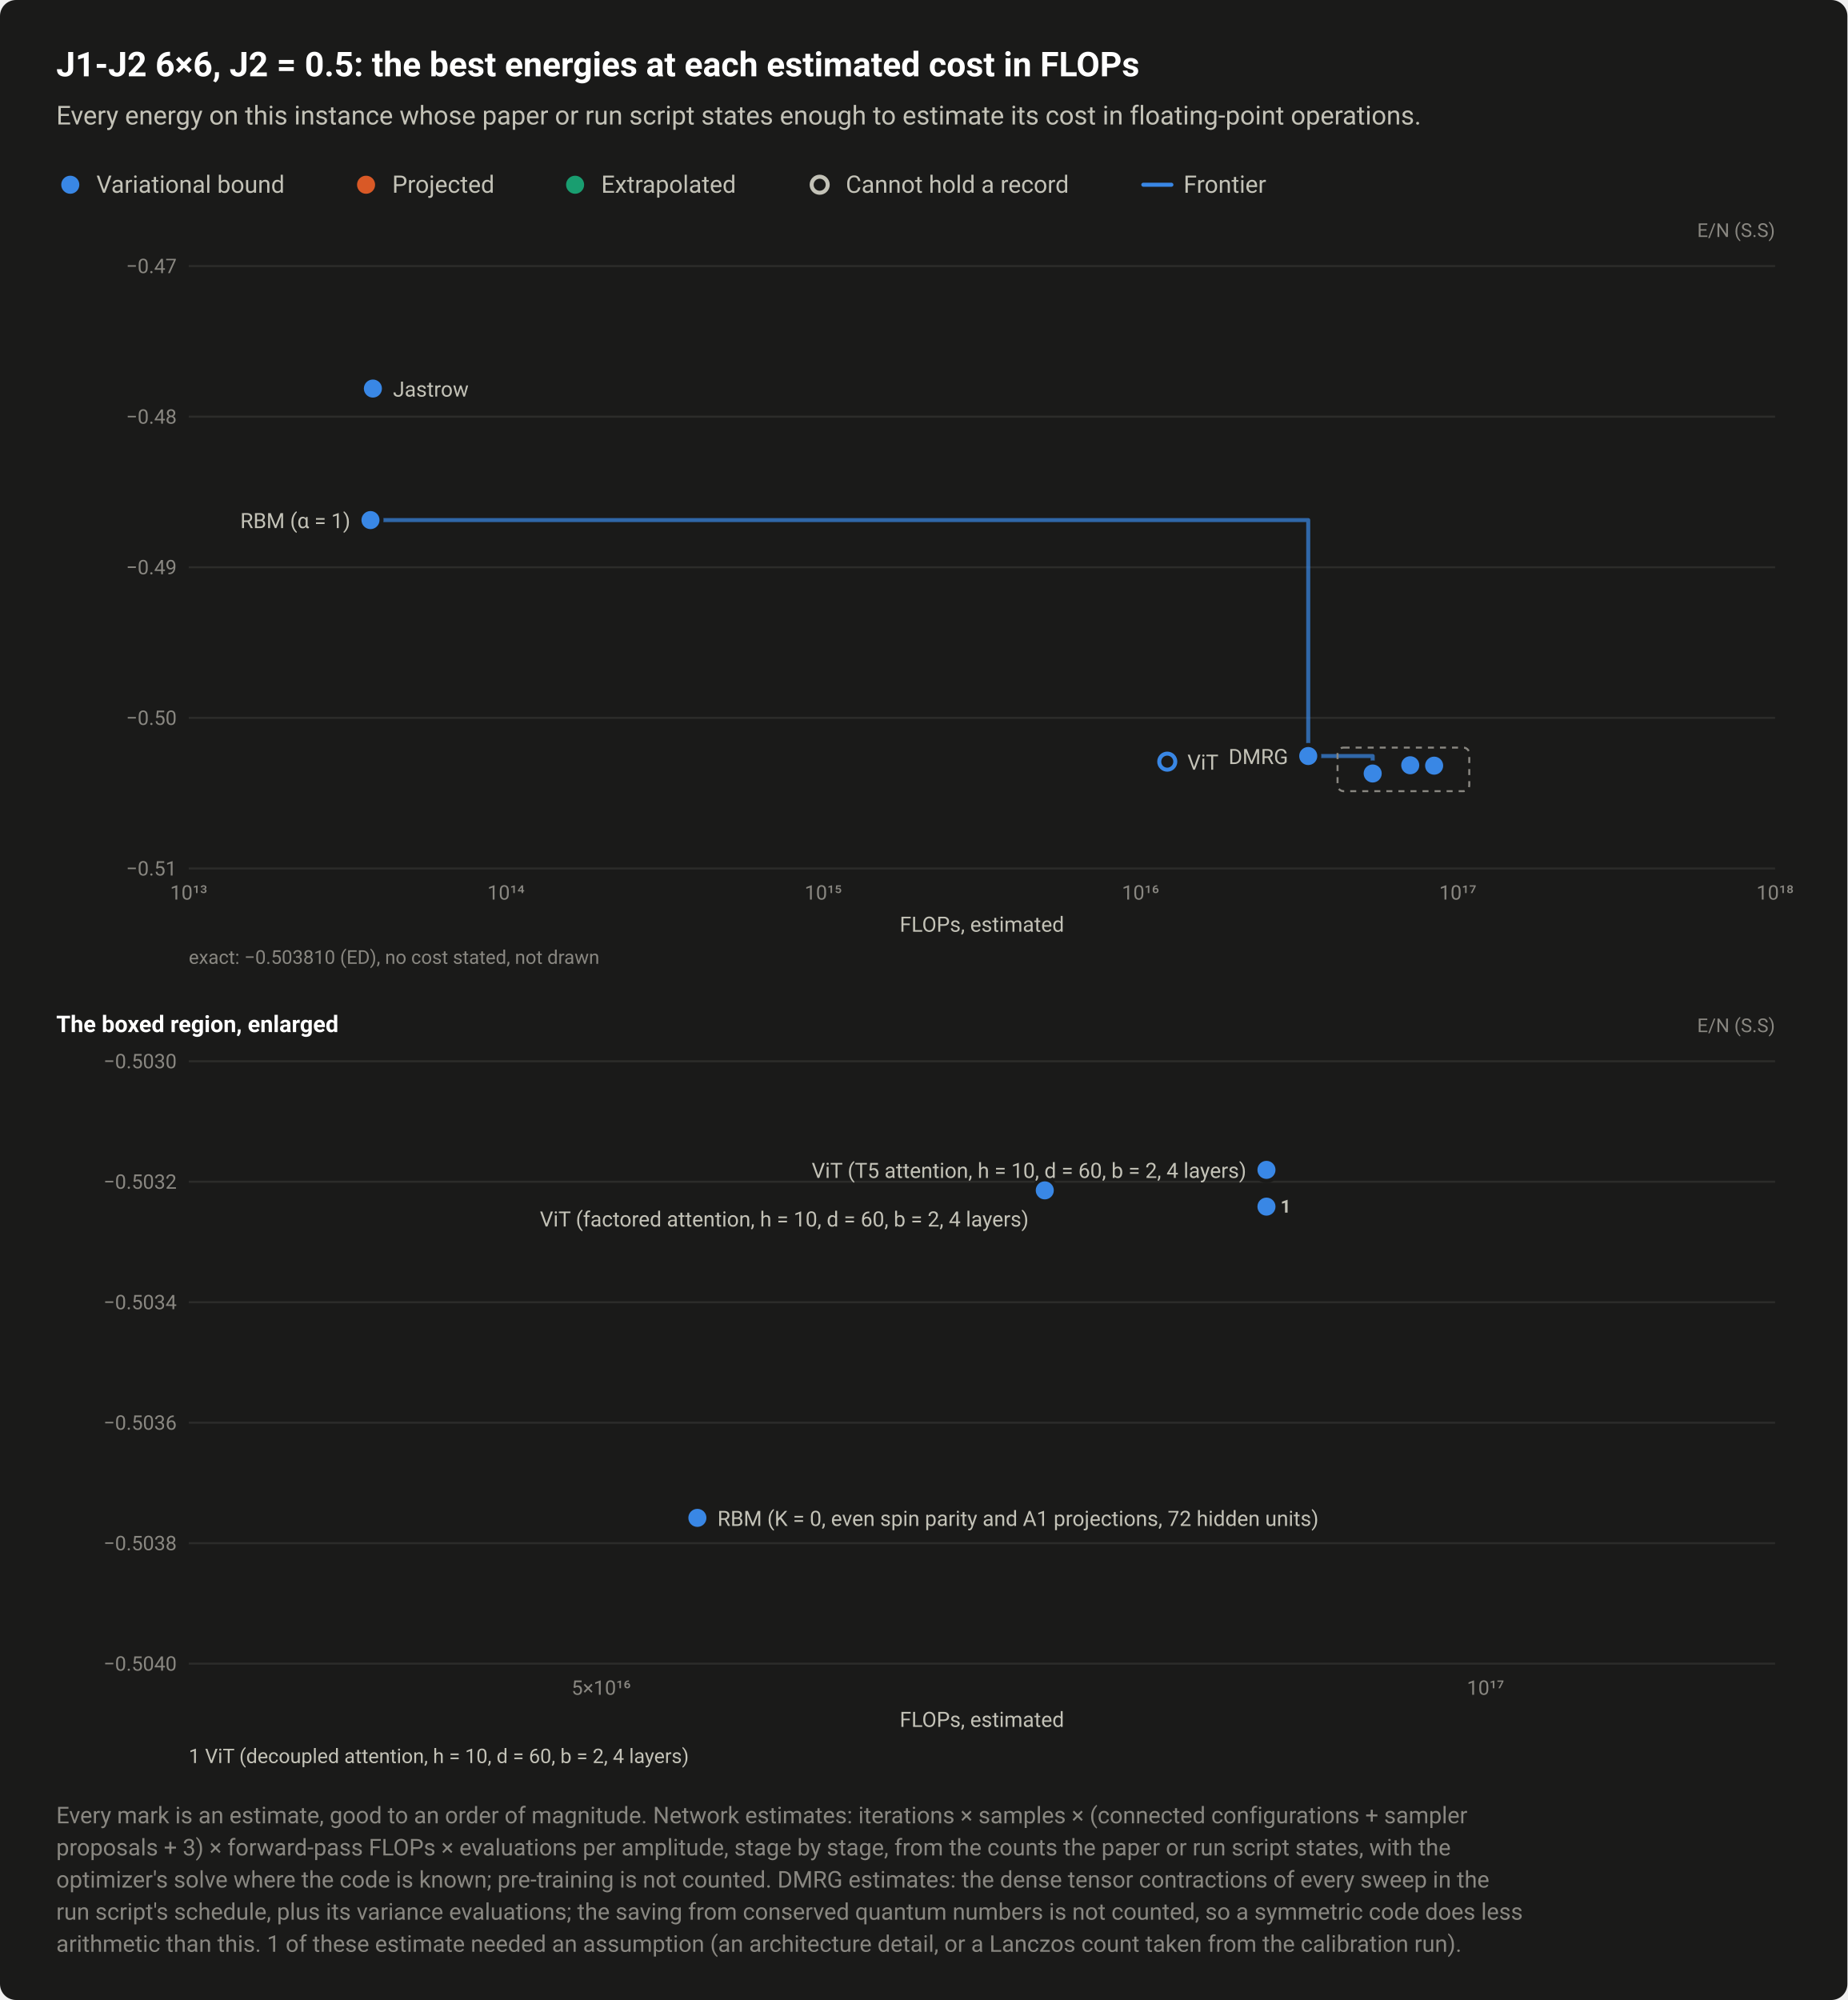
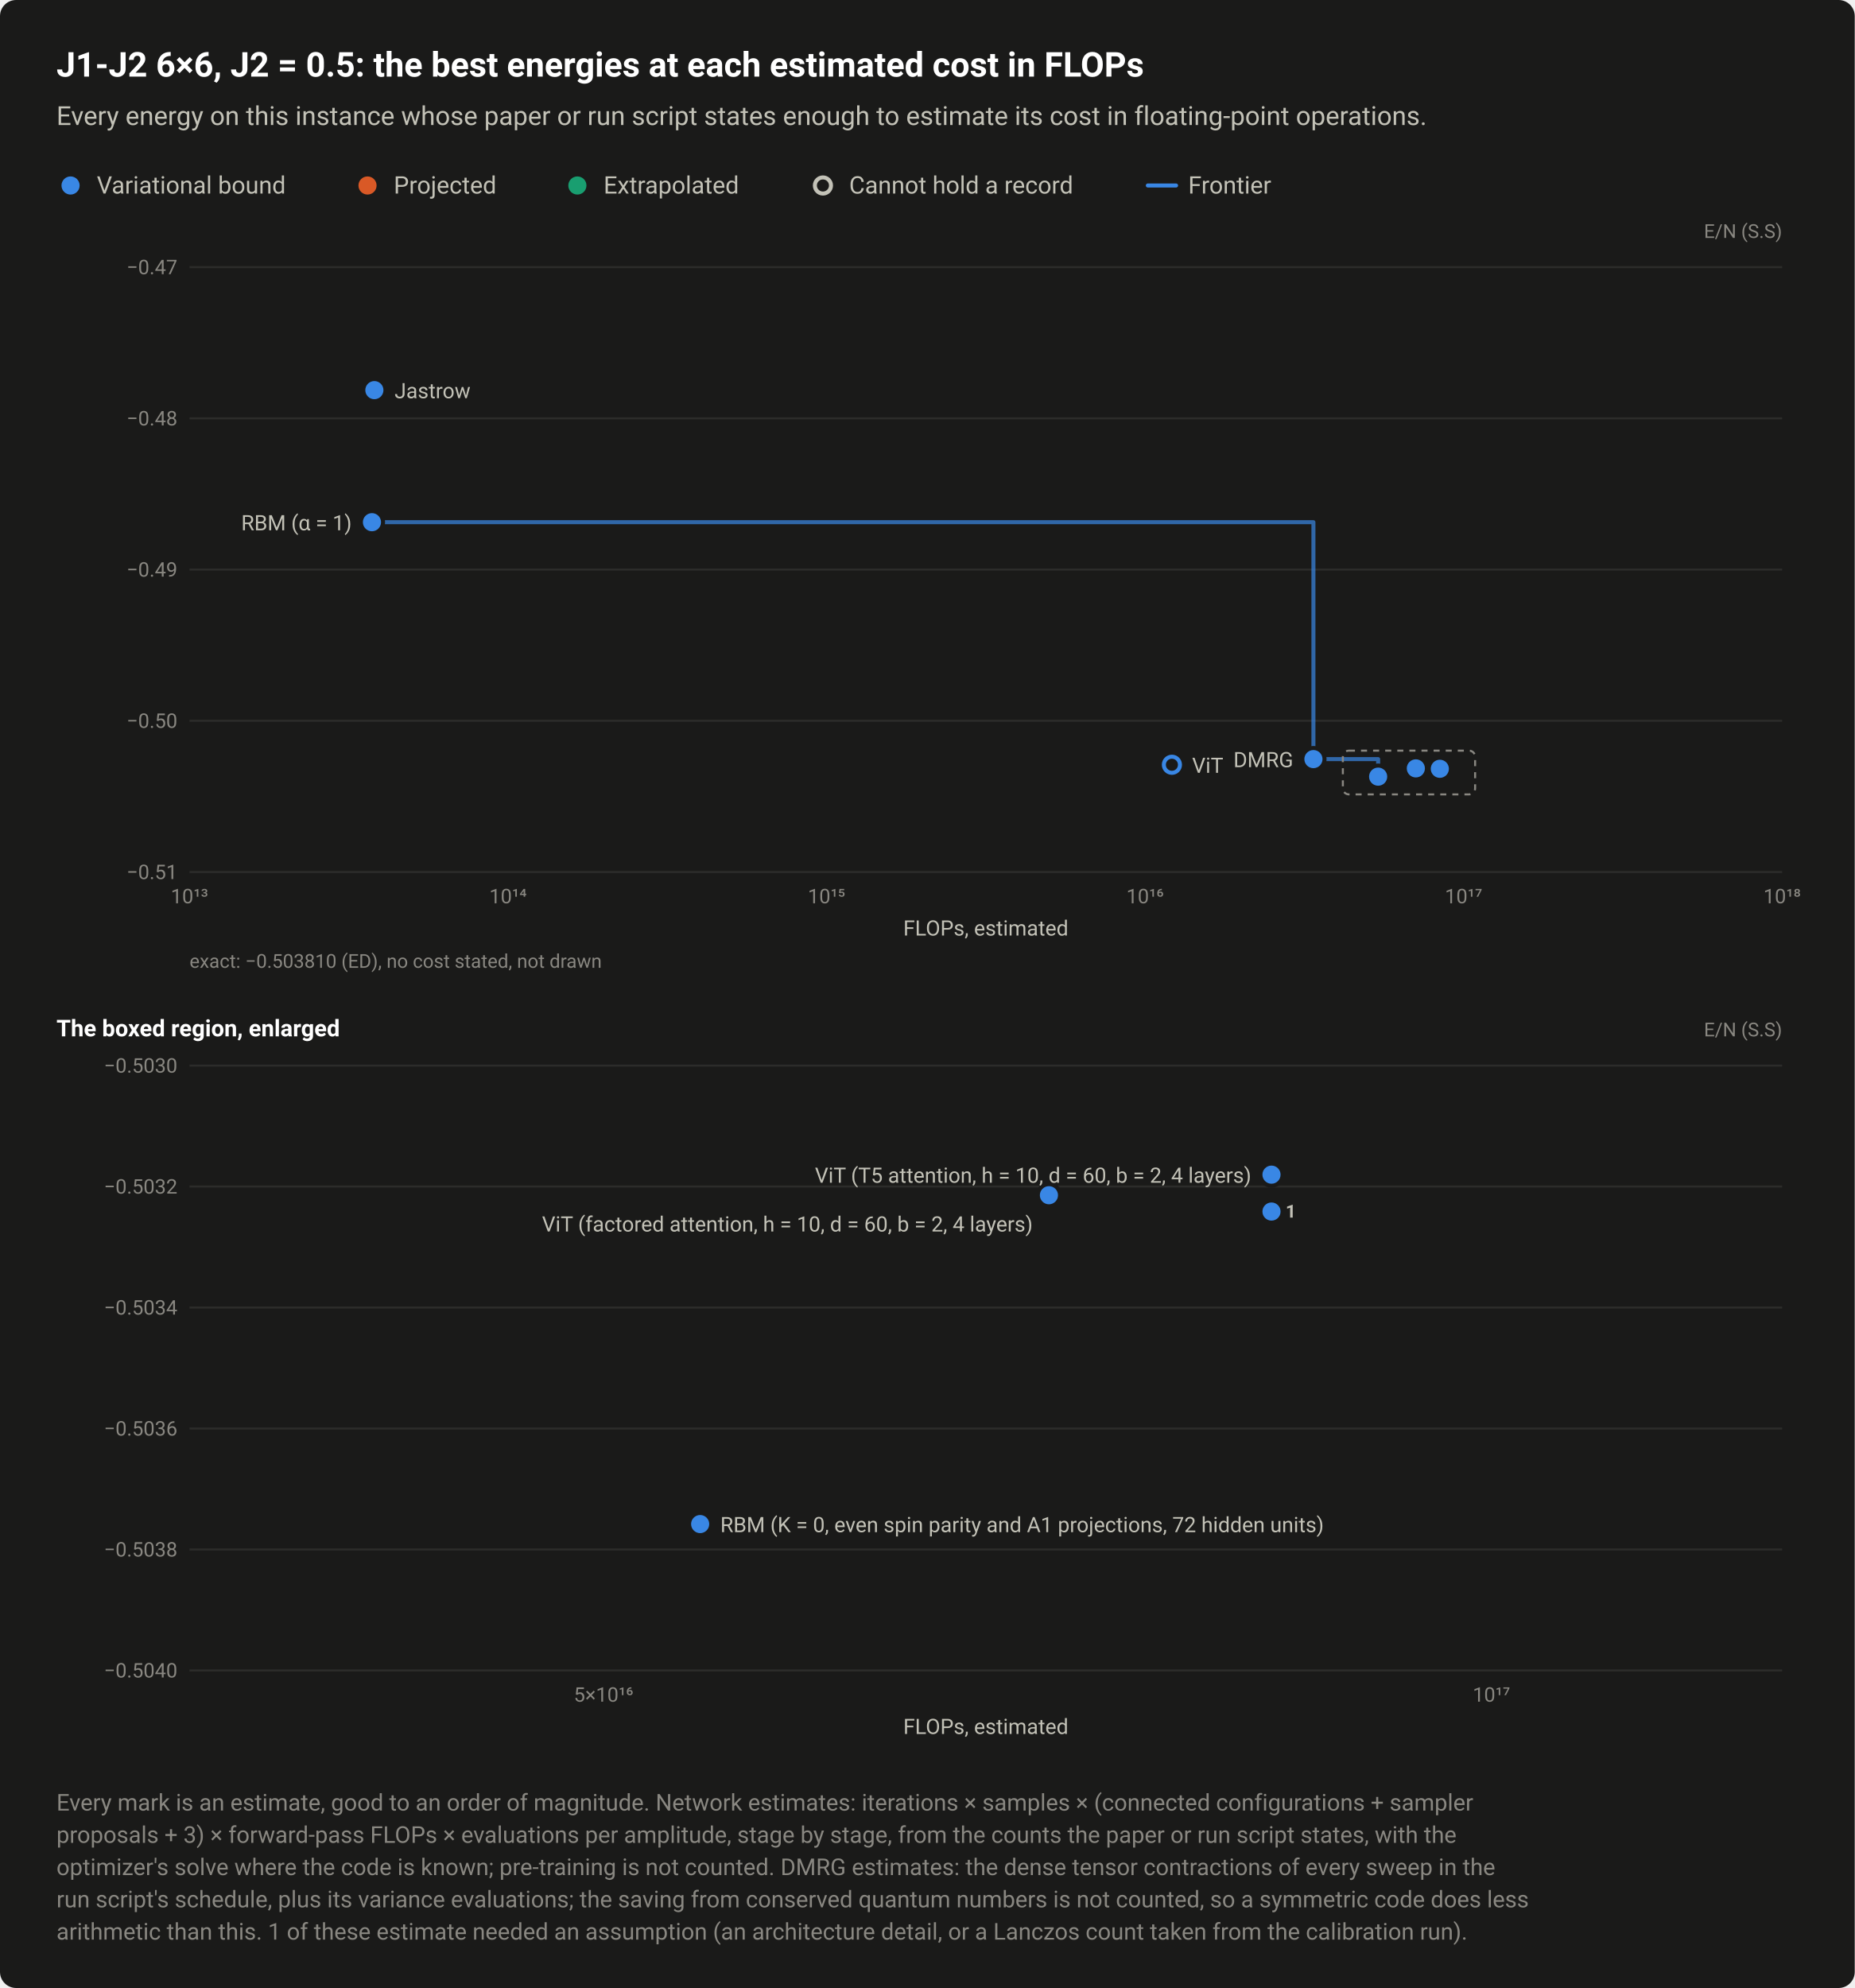
- <svg xmlns="http://www.w3.org/2000/svg" width="920" height="996" viewBox="0 0 920 996" role="img" aria-labelledby="title desc">
+ <svg xmlns="http://www.w3.org/2000/svg" width="920" height="986" viewBox="0 0 920 986" role="img" aria-labelledby="title desc">
  <style>text{font-family:system-ui,-apple-system,"Segoe UI",Roboto,"Helvetica Neue",Arial,sans-serif}</style>
-   <rect width="920" height="996" rx="8" fill="#1a1a19" />
+   <rect width="920" height="986" rx="8" fill="#1a1a19" />
  <text x="28" y="38" font-size="17" fill="#ffffff" font-weight="600">J1-J2 6×6, J2 = 0.5: the best energies at each estimated cost in FLOPs</text>
  <text x="28" y="62" font-size="13" fill="#c3c2b7">Every energy on this instance whose paper or run script states enough to estimate its cost in floating-point operations.</text>
  <circle cx="35" cy="92" r="6.5" fill="#1a1a19" />
  <circle cx="35" cy="92" r="4.5" fill="#3987e5" />
  <text x="48" y="96" font-size="12" fill="#c3c2b7">Variational bound</text>
  <circle cx="182.3" cy="92" r="6.5" fill="#1a1a19" />
  <circle cx="182.3" cy="92" r="4.5" fill="#d95926" />
  <text x="195.3" y="96" font-size="12" fill="#c3c2b7">Projected</text>
  <circle cx="286.4" cy="92" r="6.5" fill="#1a1a19" />
  <circle cx="286.4" cy="92" r="4.5" fill="#199e70" />
  <text x="299.4" y="96" font-size="12" fill="#c3c2b7">Extrapolated</text>
  <circle cx="408.2" cy="92" r="6.5" fill="#1a1a19" />
  <circle cx="408.2" cy="92" r="4" fill="#1a1a19" stroke="#c3c2b7" stroke-width="2" />
  <text x="421.2" y="96" font-size="12" fill="#c3c2b7">Cannot hold a record</text>
  <path d="M569.36 92H583.36" stroke="#3987e5" stroke-width="2" stroke-linecap="round" />
  <text x="589.4" y="96" font-size="12" fill="#c3c2b7">Frontier</text>
  <text x="884" y="118" font-size="9.5" fill="#898781" text-anchor="end">E/N (S.S)</text>
  <path d="M94 432.5H884" stroke="#2c2c2a" stroke-width="1" />
  <text x="88" y="436" font-size="10" fill="#898781" text-anchor="end" style="font-variant-numeric:tabular-nums">−0.51</text>
  <path d="M94 357.5H884" stroke="#2c2c2a" stroke-width="1" />
  <text x="88" y="361" font-size="10" fill="#898781" text-anchor="end" style="font-variant-numeric:tabular-nums">−0.50</text>
  <path d="M94 282.5H884" stroke="#2c2c2a" stroke-width="1" />
  <text x="88" y="286" font-size="10" fill="#898781" text-anchor="end" style="font-variant-numeric:tabular-nums">−0.49</text>
  <path d="M94 207.5H884" stroke="#2c2c2a" stroke-width="1" />
  <text x="88" y="211" font-size="10" fill="#898781" text-anchor="end" style="font-variant-numeric:tabular-nums">−0.48</text>
  <path d="M94 132.5H884" stroke="#2c2c2a" stroke-width="1" />
  <text x="88" y="136" font-size="10" fill="#898781" text-anchor="end" style="font-variant-numeric:tabular-nums">−0.47</text>
  <text x="94" y="448" font-size="10" fill="#898781" text-anchor="middle" style="font-variant-numeric:tabular-nums">10¹³</text>
  <text x="252" y="448" font-size="10" fill="#898781" text-anchor="middle" style="font-variant-numeric:tabular-nums">10¹⁴</text>
  <text x="410" y="448" font-size="10" fill="#898781" text-anchor="middle" style="font-variant-numeric:tabular-nums">10¹⁵</text>
  <text x="568" y="448" font-size="10" fill="#898781" text-anchor="middle" style="font-variant-numeric:tabular-nums">10¹⁶</text>
  <text x="726" y="448" font-size="10" fill="#898781" text-anchor="middle" style="font-variant-numeric:tabular-nums">10¹⁷</text>
  <text x="884" y="448" font-size="10" fill="#898781" text-anchor="middle" style="font-variant-numeric:tabular-nums">10¹⁸</text>
  <path d="M184.5 259H651.5V376.5H683.6V385.2" fill="none" stroke="#3987e5" stroke-width="2" stroke-linejoin="round" stroke-linecap="round" opacity="0.7" />
  <a class="pt" href="/instances/#r-J1J2_square_36_P_0_5-a50ea934">
    <circle cx="581.3" cy="379.3" r="6.5" fill="#1a1a19" />
    <circle cx="581.3" cy="379.3" r="4" fill="#1a1a19" stroke="#3987e5" stroke-width="2" />
  </a>
  <a class="pt" href="/instances/#r-J1J2_square_36_P_0_5-40590522">
    <circle cx="683.6" cy="385.2" r="6.5" fill="#1a1a19" />
    <circle cx="683.6" cy="385.2" r="4.5" fill="#3987e5" />
  </a>
  <a class="pt" href="/instances/#r-J1J2_square_36_P_0_5-7c4038d0">
    <circle cx="651.5" cy="376.5" r="6.5" fill="#1a1a19" />
    <circle cx="651.5" cy="376.5" r="4.5" fill="#3987e5" />
  </a>
  <a class="pt" href="/instances/#r-J1J2_square_36_P_0_5-6451bead">
    <circle cx="184.5" cy="259" r="6.5" fill="#1a1a19" />
    <circle cx="184.5" cy="259" r="4.5" fill="#3987e5" />
  </a>
  <a class="pt" href="/instances/#r-J1J2_square_36_P_0_5-0c5ff5b1">
    <circle cx="185.7" cy="193.5" r="6.5" fill="#1a1a19" />
    <circle cx="185.7" cy="193.5" r="4.5" fill="#3987e5" />
  </a>
  <a class="pt" href="/instances/#r-J1J2_square_36_P_0_5-032ac67d">
    <circle cx="714.2" cy="380.9" r="6.5" fill="#1a1a19" />
    <circle cx="714.2" cy="380.9" r="4.5" fill="#3987e5" />
  </a>
  <a class="pt" href="/instances/#r-J1J2_square_36_P_0_5-5988ccac">
    <circle cx="714.2" cy="381.3" r="6.5" fill="#1a1a19" />
    <circle cx="714.2" cy="381.3" r="4.5" fill="#3987e5" />
  </a>
  <a class="pt" href="/instances/#r-J1J2_square_36_P_0_5-8caa8a73">
    <circle cx="702.3" cy="381.1" r="6.5" fill="#1a1a19" />
    <circle cx="702.3" cy="381.1" r="4.5" fill="#3987e5" />
  </a>
  <rect x="666.1" y="372.3" width="65.6" height="21.7" fill="none" stroke="#898781" stroke-width="1" stroke-dasharray="3 3" rx="3" />
  <text x="195.7" y="197.5" font-size="10.5" fill="#c3c2b7" text-anchor="start">Jastrow</text>
  <text x="174.5" y="263" font-size="10.5" fill="#c3c2b7" text-anchor="end">RBM (α = 1)</text>
  <text x="641.5" y="380.5" font-size="10.5" fill="#c3c2b7" text-anchor="end">DMRG</text>
  <text x="591.3" y="383.3" font-size="10.5" fill="#c3c2b7" text-anchor="start">ViT</text>
  <text x="489" y="464" font-size="10.5" fill="#c3c2b7" text-anchor="middle">FLOPs, estimated</text>
  <text x="94" y="480" font-size="9.5" fill="#898781">exact: −0.503810 (ED), no cost stated, not drawn</text>
  <text x="28" y="514" font-size="11.5" fill="#ffffff" font-weight="600">The boxed region, enlarged</text>
  <text x="884" y="514" font-size="9.5" fill="#898781" text-anchor="end">E/N (S.S)</text>
  <path d="M94 828.5H884" stroke="#2c2c2a" stroke-width="1" />
  <text x="88" y="832" font-size="10" fill="#898781" text-anchor="end" style="font-variant-numeric:tabular-nums">−0.5040</text>
  <path d="M94 768.5H884" stroke="#2c2c2a" stroke-width="1" />
  <text x="88" y="772" font-size="10" fill="#898781" text-anchor="end" style="font-variant-numeric:tabular-nums">−0.5038</text>
  <path d="M94 708.5H884" stroke="#2c2c2a" stroke-width="1" />
  <text x="88" y="712" font-size="10" fill="#898781" text-anchor="end" style="font-variant-numeric:tabular-nums">−0.5036</text>
  <path d="M94 648.5H884" stroke="#2c2c2a" stroke-width="1" />
  <text x="88" y="652" font-size="10" fill="#898781" text-anchor="end" style="font-variant-numeric:tabular-nums">−0.5034</text>
  <path d="M94 588.5H884" stroke="#2c2c2a" stroke-width="1" />
  <text x="88" y="592" font-size="10" fill="#898781" text-anchor="end" style="font-variant-numeric:tabular-nums">−0.5032</text>
  <path d="M94 528.5H884" stroke="#2c2c2a" stroke-width="1" />
  <text x="88" y="532" font-size="10" fill="#898781" text-anchor="end" style="font-variant-numeric:tabular-nums">−0.5030</text>
  <text x="299.4" y="844" font-size="10" fill="#898781" text-anchor="middle" style="font-variant-numeric:tabular-nums">5×10¹⁶</text>
  <text x="739.8" y="844" font-size="10" fill="#898781" text-anchor="middle" style="font-variant-numeric:tabular-nums">10¹⁷</text>
  <a class="pt" href="/instances/#r-J1J2_square_36_P_0_5-40590522">
    <circle cx="347.3" cy="755.9" r="6.5" fill="#1a1a19" />
    <circle cx="347.3" cy="755.9" r="4.5" fill="#3987e5" />
  </a>
  <a class="pt" href="/instances/#r-J1J2_square_36_P_0_5-032ac67d">
    <circle cx="630.7" cy="582.6" r="6.5" fill="#1a1a19" />
    <circle cx="630.7" cy="582.6" r="4.5" fill="#3987e5" />
  </a>
  <a class="pt" href="/instances/#r-J1J2_square_36_P_0_5-5988ccac">
    <circle cx="630.7" cy="600.9" r="6.5" fill="#1a1a19" />
    <circle cx="630.7" cy="600.9" r="4.5" fill="#3987e5" />
  </a>
  <a class="pt" href="/instances/#r-J1J2_square_36_P_0_5-8caa8a73">
    <circle cx="520.3" cy="592.8" r="6.5" fill="#1a1a19" />
    <circle cx="520.3" cy="592.8" r="4.5" fill="#3987e5" />
  </a>
  <text x="620.7" y="586.6" font-size="10.5" fill="#c3c2b7" text-anchor="end">ViT (T5 attention, h = 10, d = 60, b = 2, 4 layers)</text>
  <text x="512.3" y="610.8" font-size="10.5" fill="#c3c2b7" text-anchor="end">ViT (factored attention, h = 10, d = 60, b = 2, 4 layers)</text>
  <text x="357.3" y="759.9" font-size="10.5" fill="#c3c2b7" text-anchor="start">RBM (K = 0, even spin parity and A1 projections, 72 hidden units)</text>
-   <text x="637.7" y="603.9" font-size="9" fill="#c3c2b7" font-weight="600" text-anchor="start">1</text>
+   <a class="pt" href="/instances/#r-J1J2_square_36_P_0_5-5988ccac">
+     <rect x="635.7" y="594.9" width="9.6" height="11" fill="#1a1a19" fill-opacity="0" />
+     <text x="637.7" y="603.9" font-size="9" fill="#c3c2b7" font-weight="600" text-anchor="start">1</text>
+   </a>
  <text x="489" y="860" font-size="10.5" fill="#c3c2b7" text-anchor="middle">FLOPs, estimated</text>
-   <text x="94" y="878" font-size="10" fill="#c3c2b7">1 ViT (decoupled attention, h = 10, d = 60, b = 2, 4 layers)</text>
-   <text x="28" y="908" font-size="11.5" fill="#898781">Every mark is an estimate, good to an order of magnitude. Network estimates: iterations × samples × (connected configurations + sampler</text>
-   <text x="28" y="924" font-size="11.5" fill="#898781">proposals + 3) × forward-pass FLOPs × evaluations per amplitude, stage by stage, from the counts the paper or run script states, with the</text>
-   <text x="28" y="940" font-size="11.5" fill="#898781">optimizer's solve where the code is known; pre-training is not counted. DMRG estimates: the dense tensor contractions of every sweep in the</text>
-   <text x="28" y="956" font-size="11.5" fill="#898781">run script's schedule, plus its variance evaluations; the saving from conserved quantum numbers is not counted, so a symmetric code does less</text>
-   <text x="28" y="972" font-size="11.5" fill="#898781">arithmetic than this. 1 of these estimate needed an assumption (an architecture detail, or a Lanczos count taken from the calibration run).</text>
+   <text x="28" y="898" font-size="11.5" fill="#898781">Every mark is an estimate, good to an order of magnitude. Network estimates: iterations × samples × (connected configurations + sampler</text>
+   <text x="28" y="914" font-size="11.5" fill="#898781">proposals + 3) × forward-pass FLOPs × evaluations per amplitude, stage by stage, from the counts the paper or run script states, with the</text>
+   <text x="28" y="930" font-size="11.5" fill="#898781">optimizer's solve where the code is known; pre-training is not counted. DMRG estimates: the dense tensor contractions of every sweep in the</text>
+   <text x="28" y="946" font-size="11.5" fill="#898781">run script's schedule, plus its variance evaluations; the saving from conserved quantum numbers is not counted, so a symmetric code does less</text>
+   <text x="28" y="962" font-size="11.5" fill="#898781">arithmetic than this. 1 of these estimate needed an assumption (an architecture detail, or a Lanczos count taken from the calibration run).</text>
</svg>
